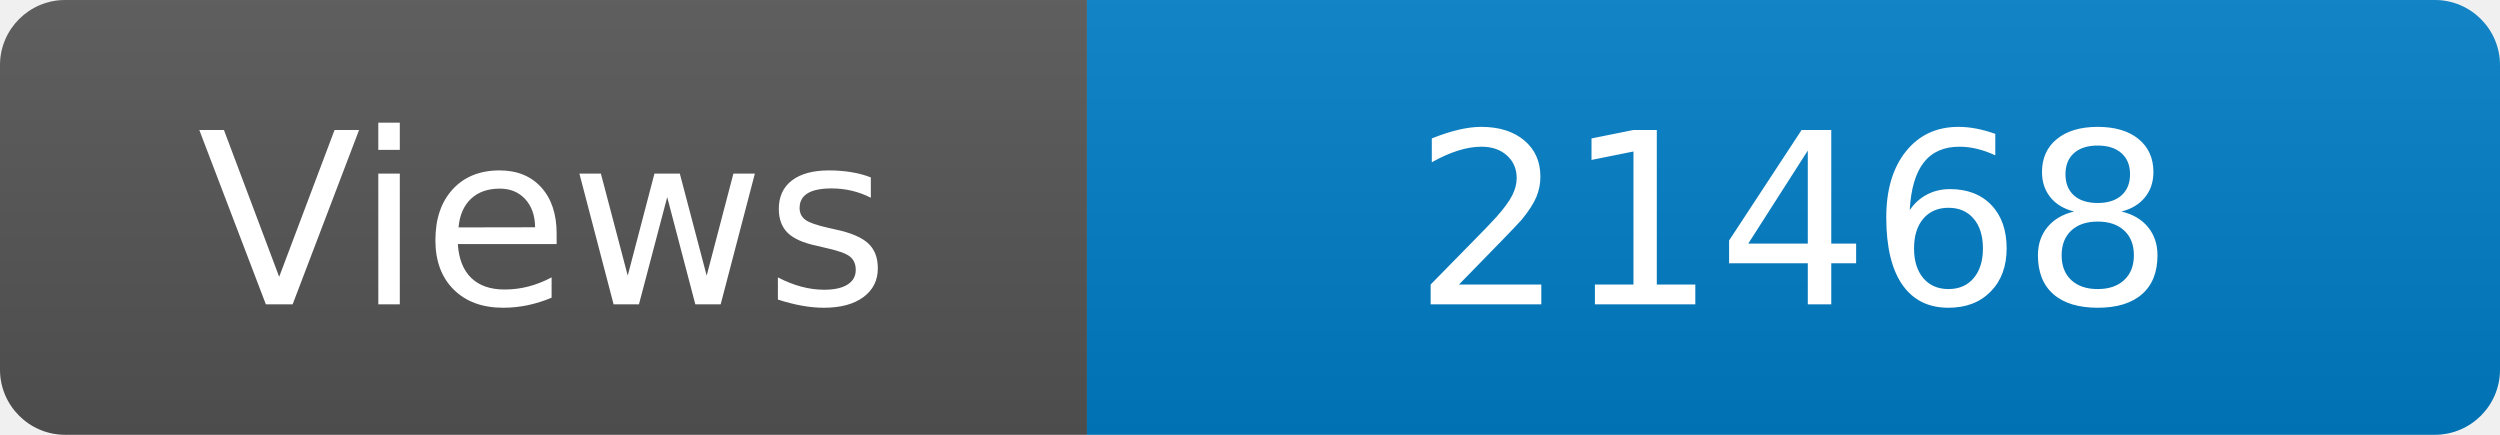
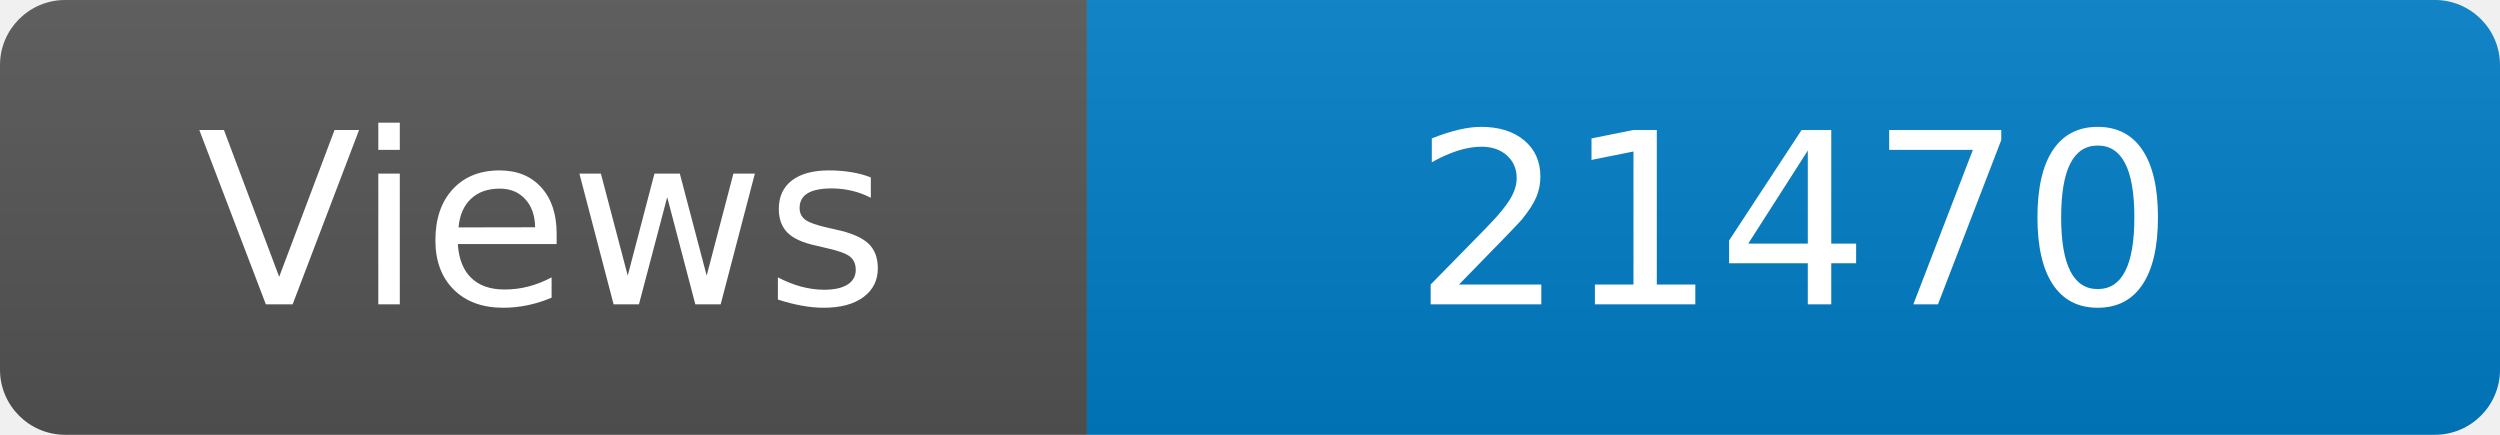
<svg xmlns="http://www.w3.org/2000/svg" width="115" height="20" role="img" aria-label="Maintained?: yes">
  <linearGradient id="s" x2="0" y2="100%">
    <stop offset="0" stop-color="#bbb" stop-opacity=".1" />
    <stop offset="1" stop-opacity=".1" />
  </linearGradient>
  <clipPath id="r">
    <rect width="115" height="20" rx="3" fill="#fff" />
  </clipPath>
  <g clip-path="url(#r)">
    <rect width="50" height="20" fill="#555" />
    <rect x="50" width="160" height="20" fill="#007ec6" />
    <rect width="115" height="20" fill="url(#s)" />
  </g>
  <g fill="#fff" text-anchor="middle" font-family="Verdana,Geneva,DejaVu Sans,sans-serif" font-size="110">
    <text x="250" y="140" transform="scale(.1)" fill="#fff">Views</text>
-     <text x="825" y="140" transform="scale(.1)" fill="#fff">21468</text>
+     <text x="825" y="140" transform="scale(.1)" fill="#fff">21470</text>
  </g>
</svg>
